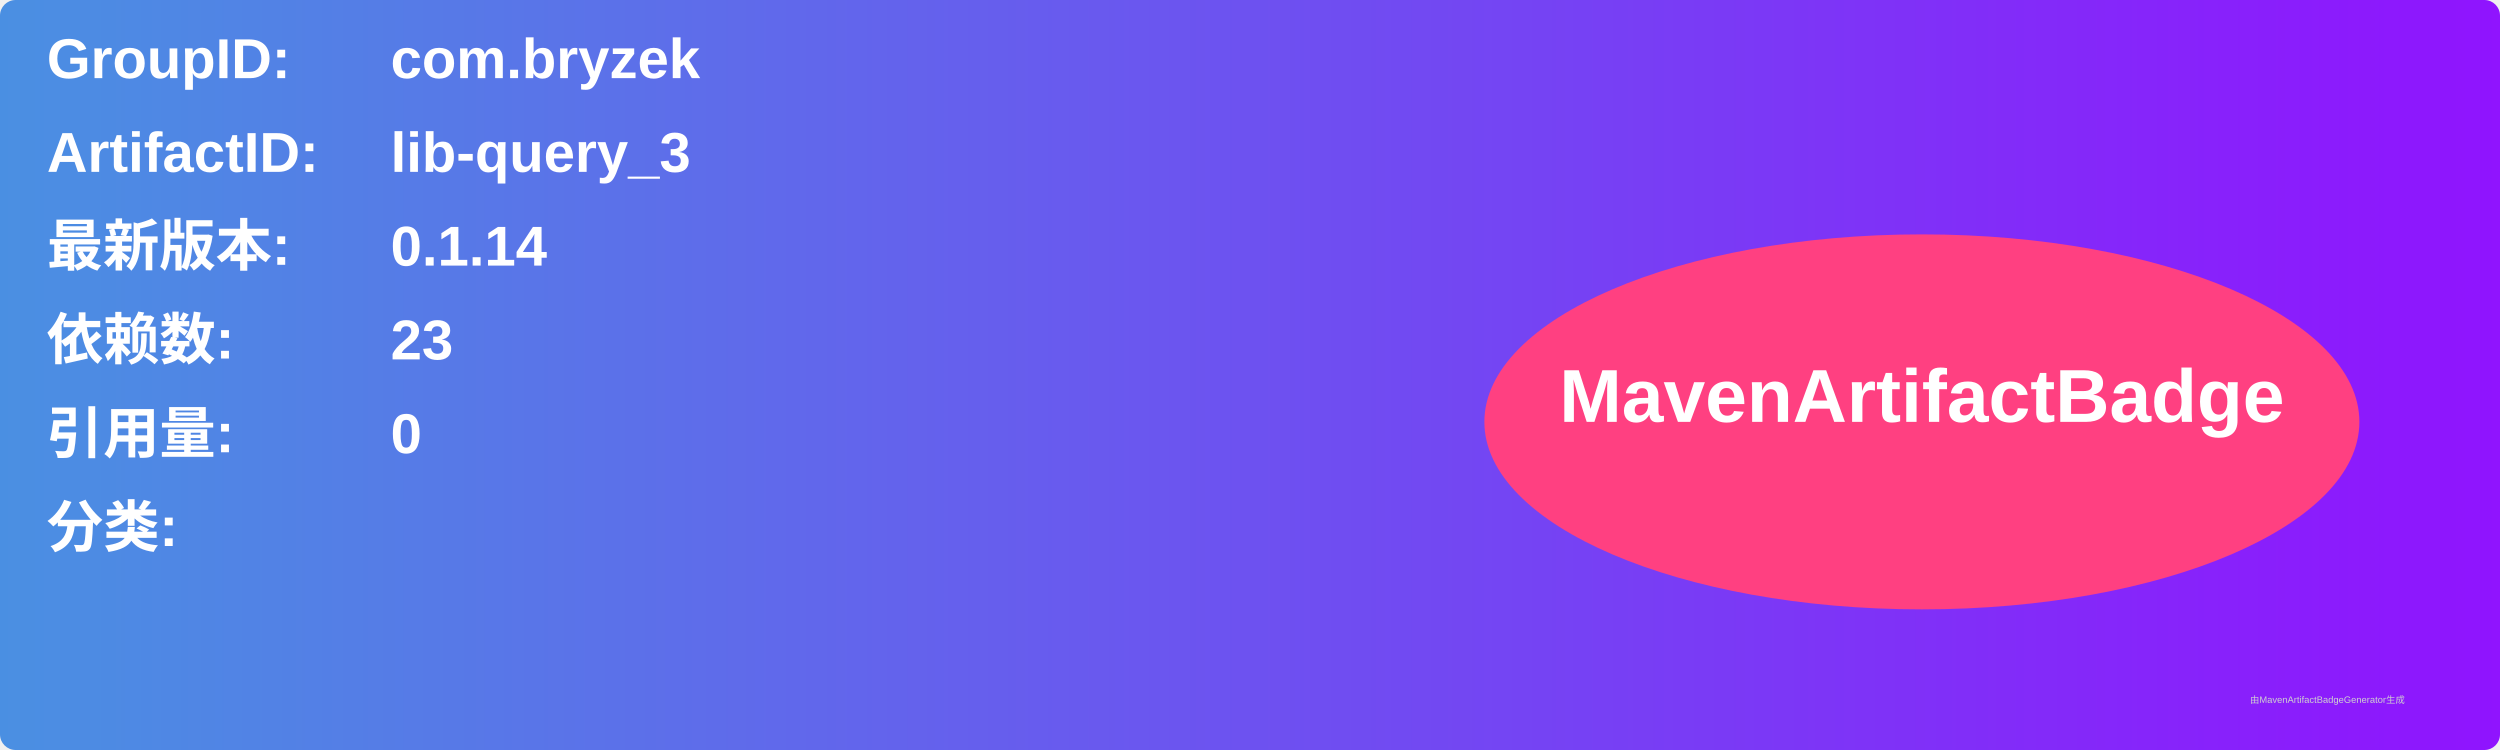
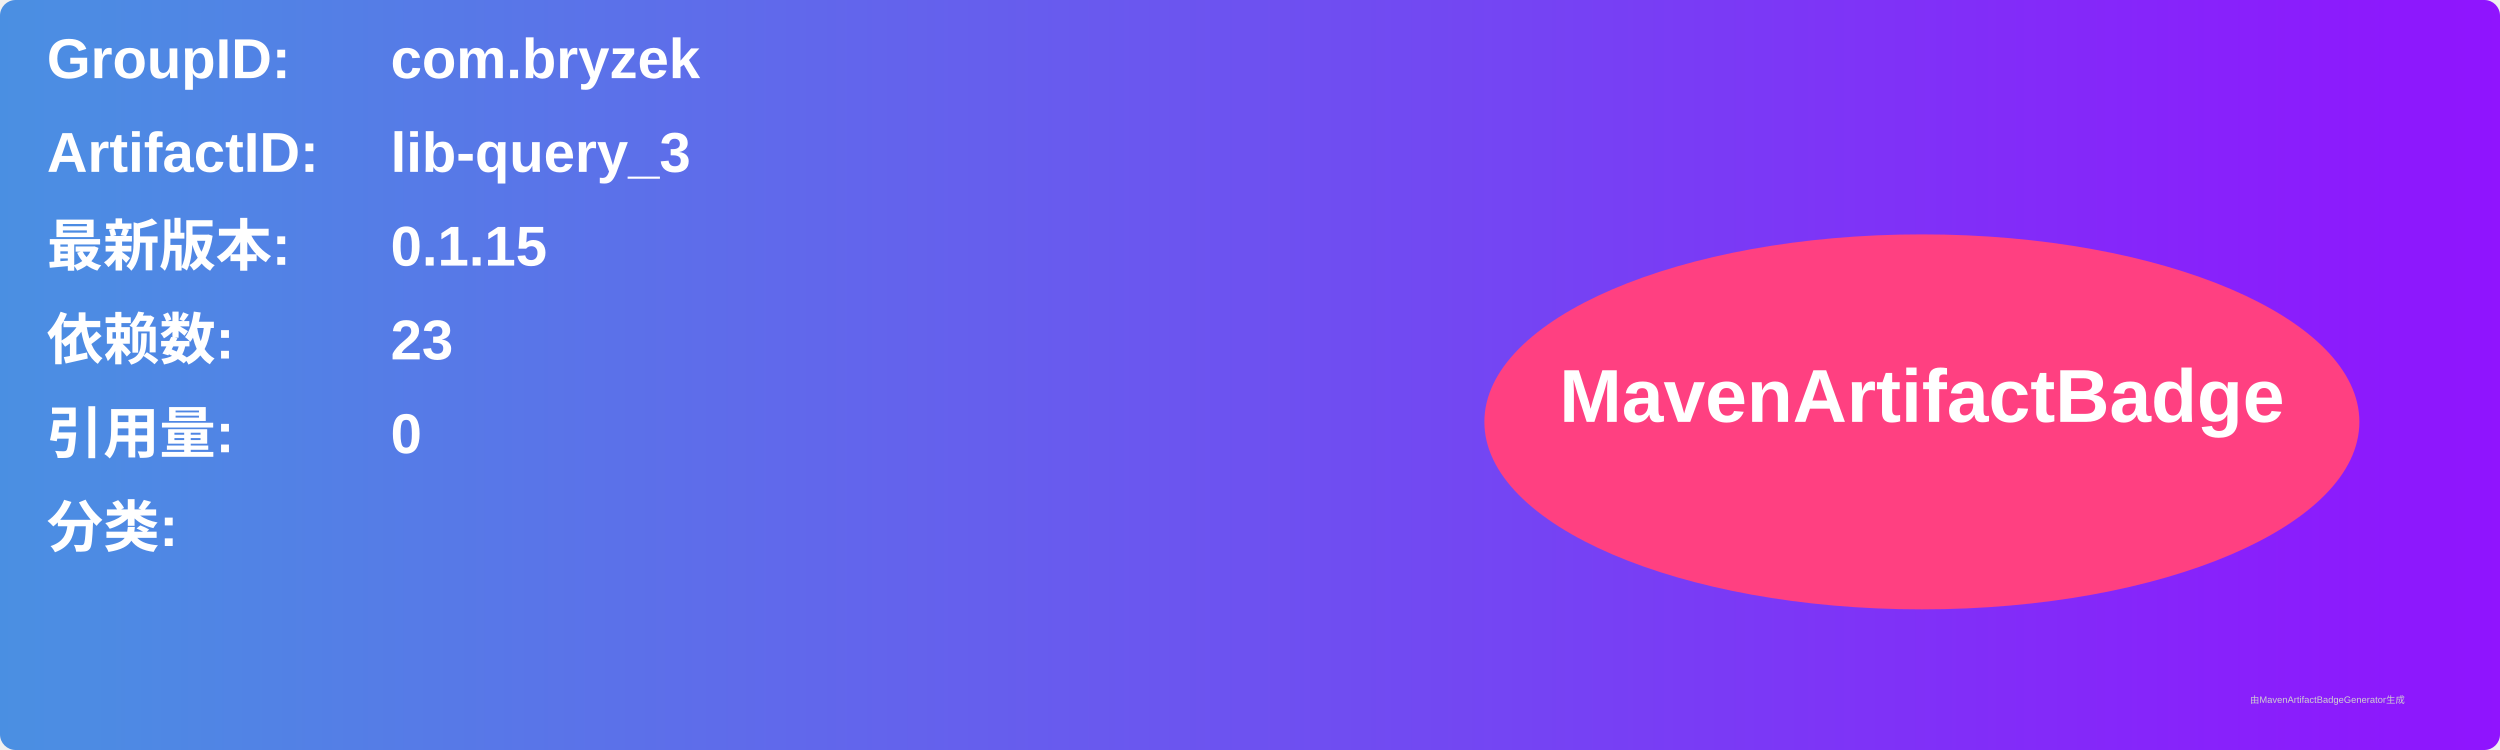
<svg xmlns="http://www.w3.org/2000/svg" width="800" height="240" viewBox="0 0 800 240">
  <linearGradient id="grad" x1="0%" y1="0%" x2="100%" y2="0%">
    <stop offset="0%" stop-color="#4a90e2" />
    <stop offset="100%" stop-color="#9013fe" />
  </linearGradient>
  <rect width="100%" height="100%" rx="5" ry="5" fill="url(#grad)" />
  <g transform="translate(15, 15)">
    <text x="0" y="10" font-family="Arial" font-size="18" fill="white" font-weight="bold" width="260">GroupID:</text>
    <text x="110" y="10" font-family="Arial" font-size="18" fill="white" font-weight="bold" width="460">com.bryzek</text>
    <text x="0" y="40" font-family="Arial" font-size="18" fill="white" font-weight="bold" width="260">ArtifactID:</text>
    <text x="110" y="40" font-family="Arial" font-size="18" fill="white" font-weight="bold" width="460">lib-query_3</text>
    <text x="0" y="70" font-family="Arial" font-size="18" fill="white" font-weight="bold">最新版本:</text>
    <text x="110" y="70" font-family="Arial" font-size="18" fill="white" font-weight="bold">
-       <tspan font-weight="bold">0.1.14</tspan>
+       <tspan font-weight="bold">0.1.15</tspan>
    </text>
    <text x="0" y="100" font-family="Arial" font-size="18" fill="white" font-weight="bold">依赖数: </text>
    <text x="110" y="100" font-family="Arial" font-size="18" fill="white">
      <tspan font-weight="bold">23</tspan>
    </text>
    <text x="0" y="130" font-family="Arial" font-size="18" fill="white" font-weight="bold">引用量: </text>
    <text x="110" y="130" font-family="Arial" font-size="18" fill="white">
      <tspan font-weight="bold">0</tspan>
    </text>
    <text x="0" y="160" font-family="Arial" font-size="18" fill="white" font-weight="bold">分类:</text>
    <text x="10" y="190" font-family="Arial" font-size="10" fill="white">
      <tspan font-weight="bold" />
    </text>
    <ellipse cx="600" cy="120" rx="140" ry="60" fill="#ff4081" />
    <text x="600" y="120" text-anchor="middle" font-family="Arial" font-size="24" fill="white" font-weight="bold">MavenArtifactBadge</text>
  </g>
  <text x="720" y="225" font-family="Arial" font-size="3" fill="#d0d0d0">由MavenArtifactBadgeGenerator生成</text>
</svg>
